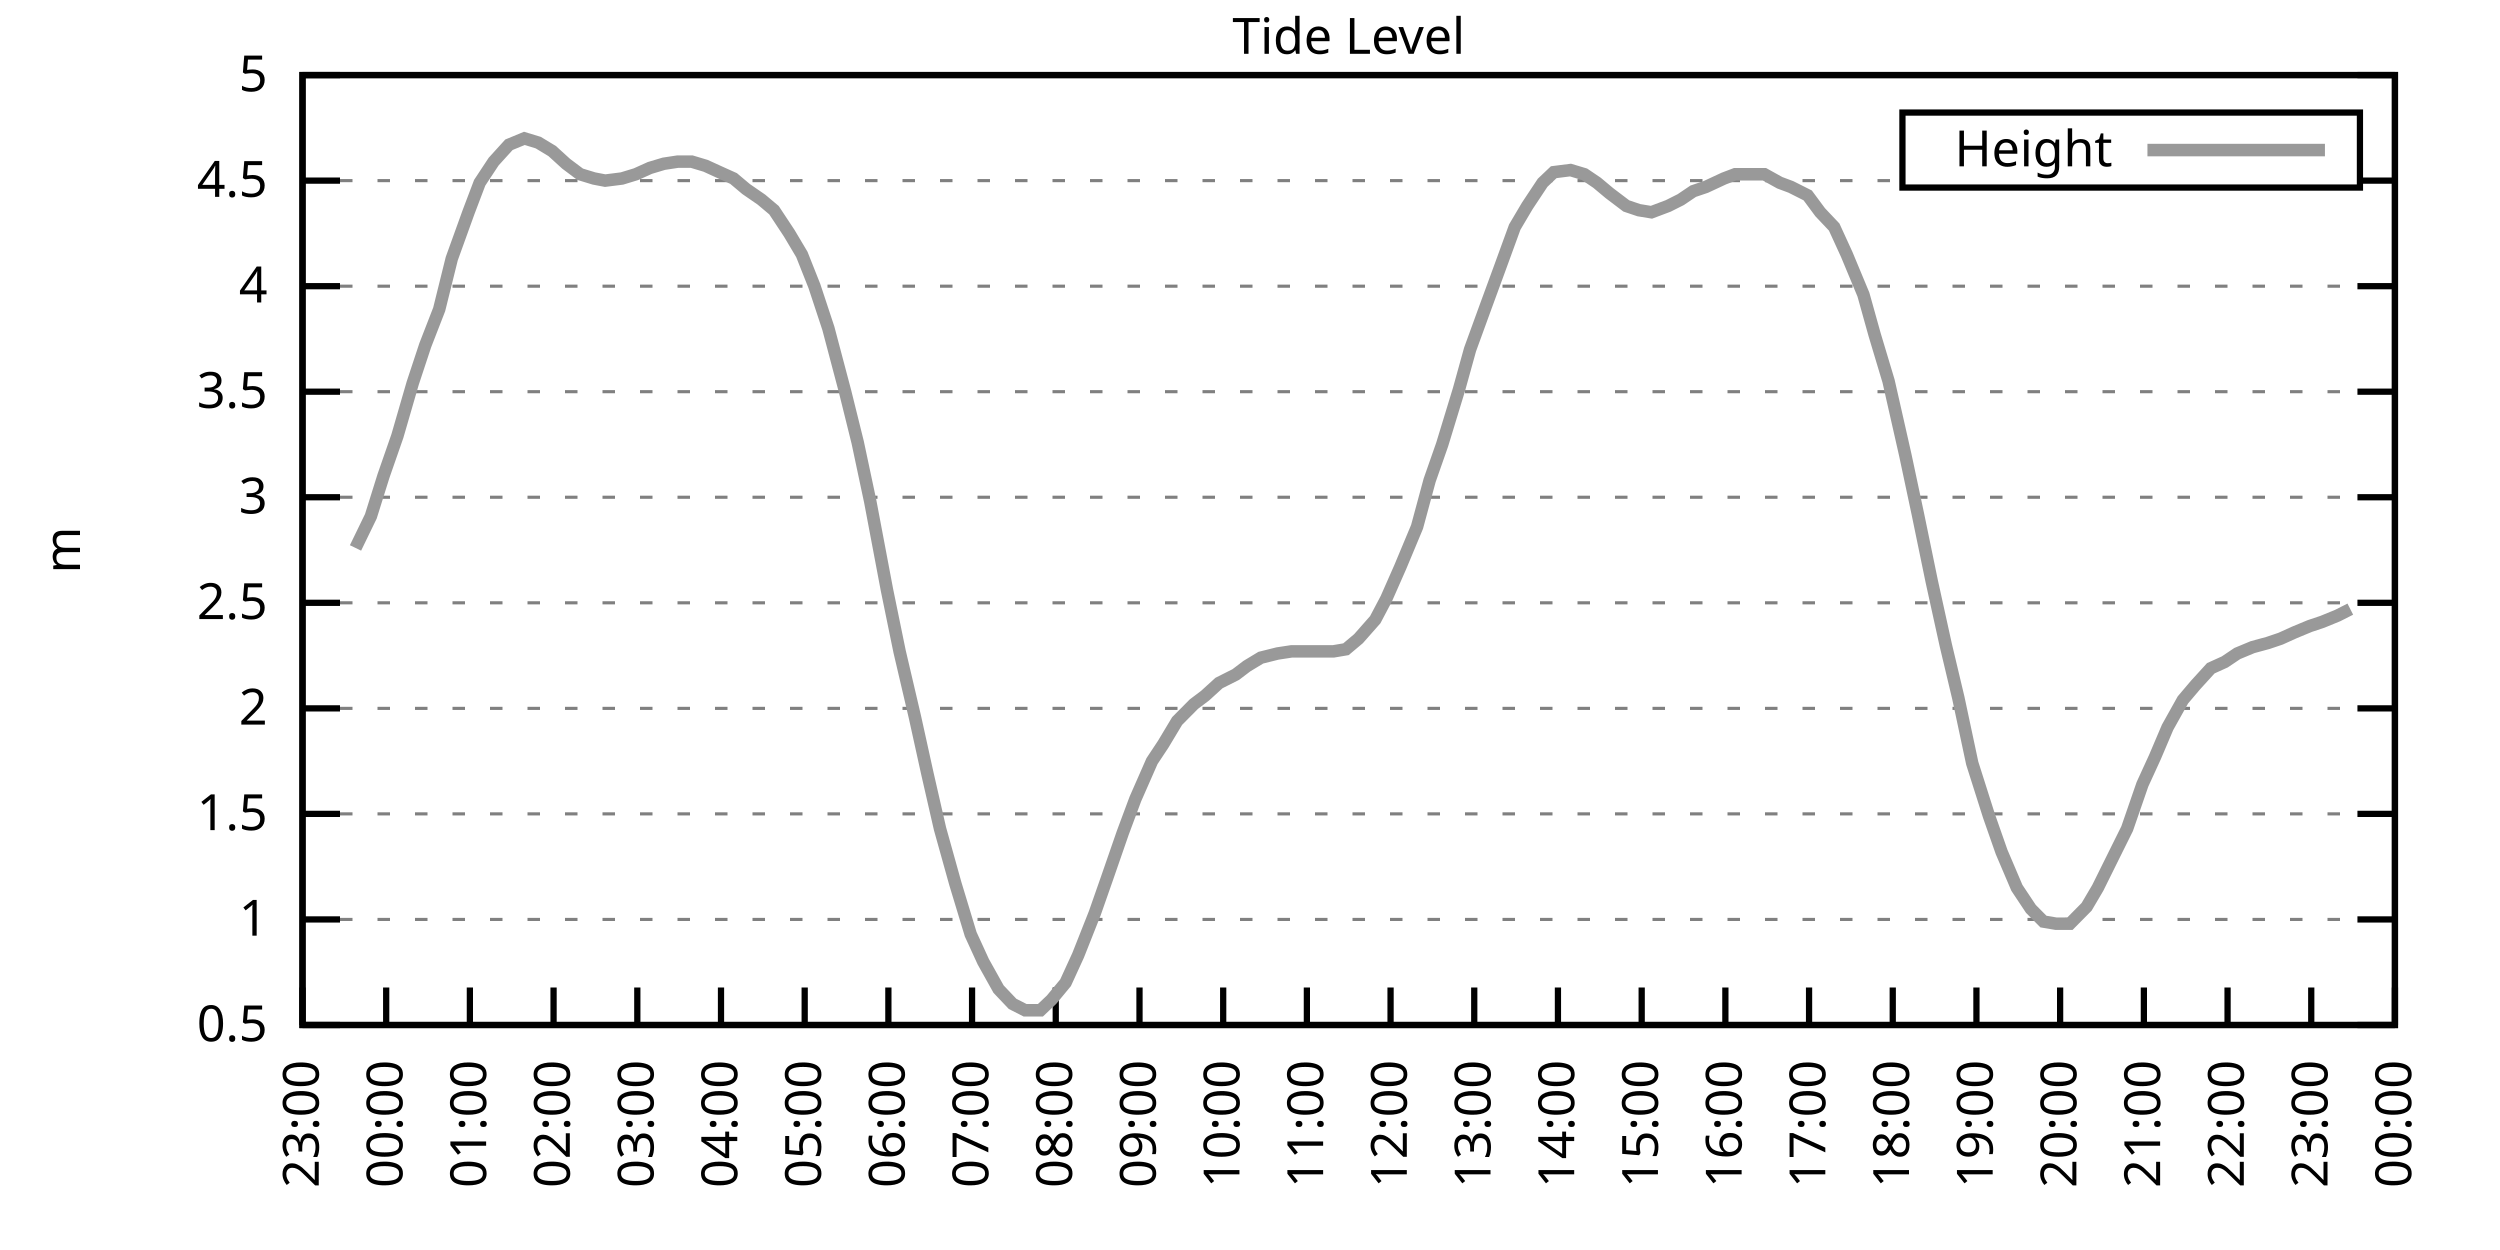
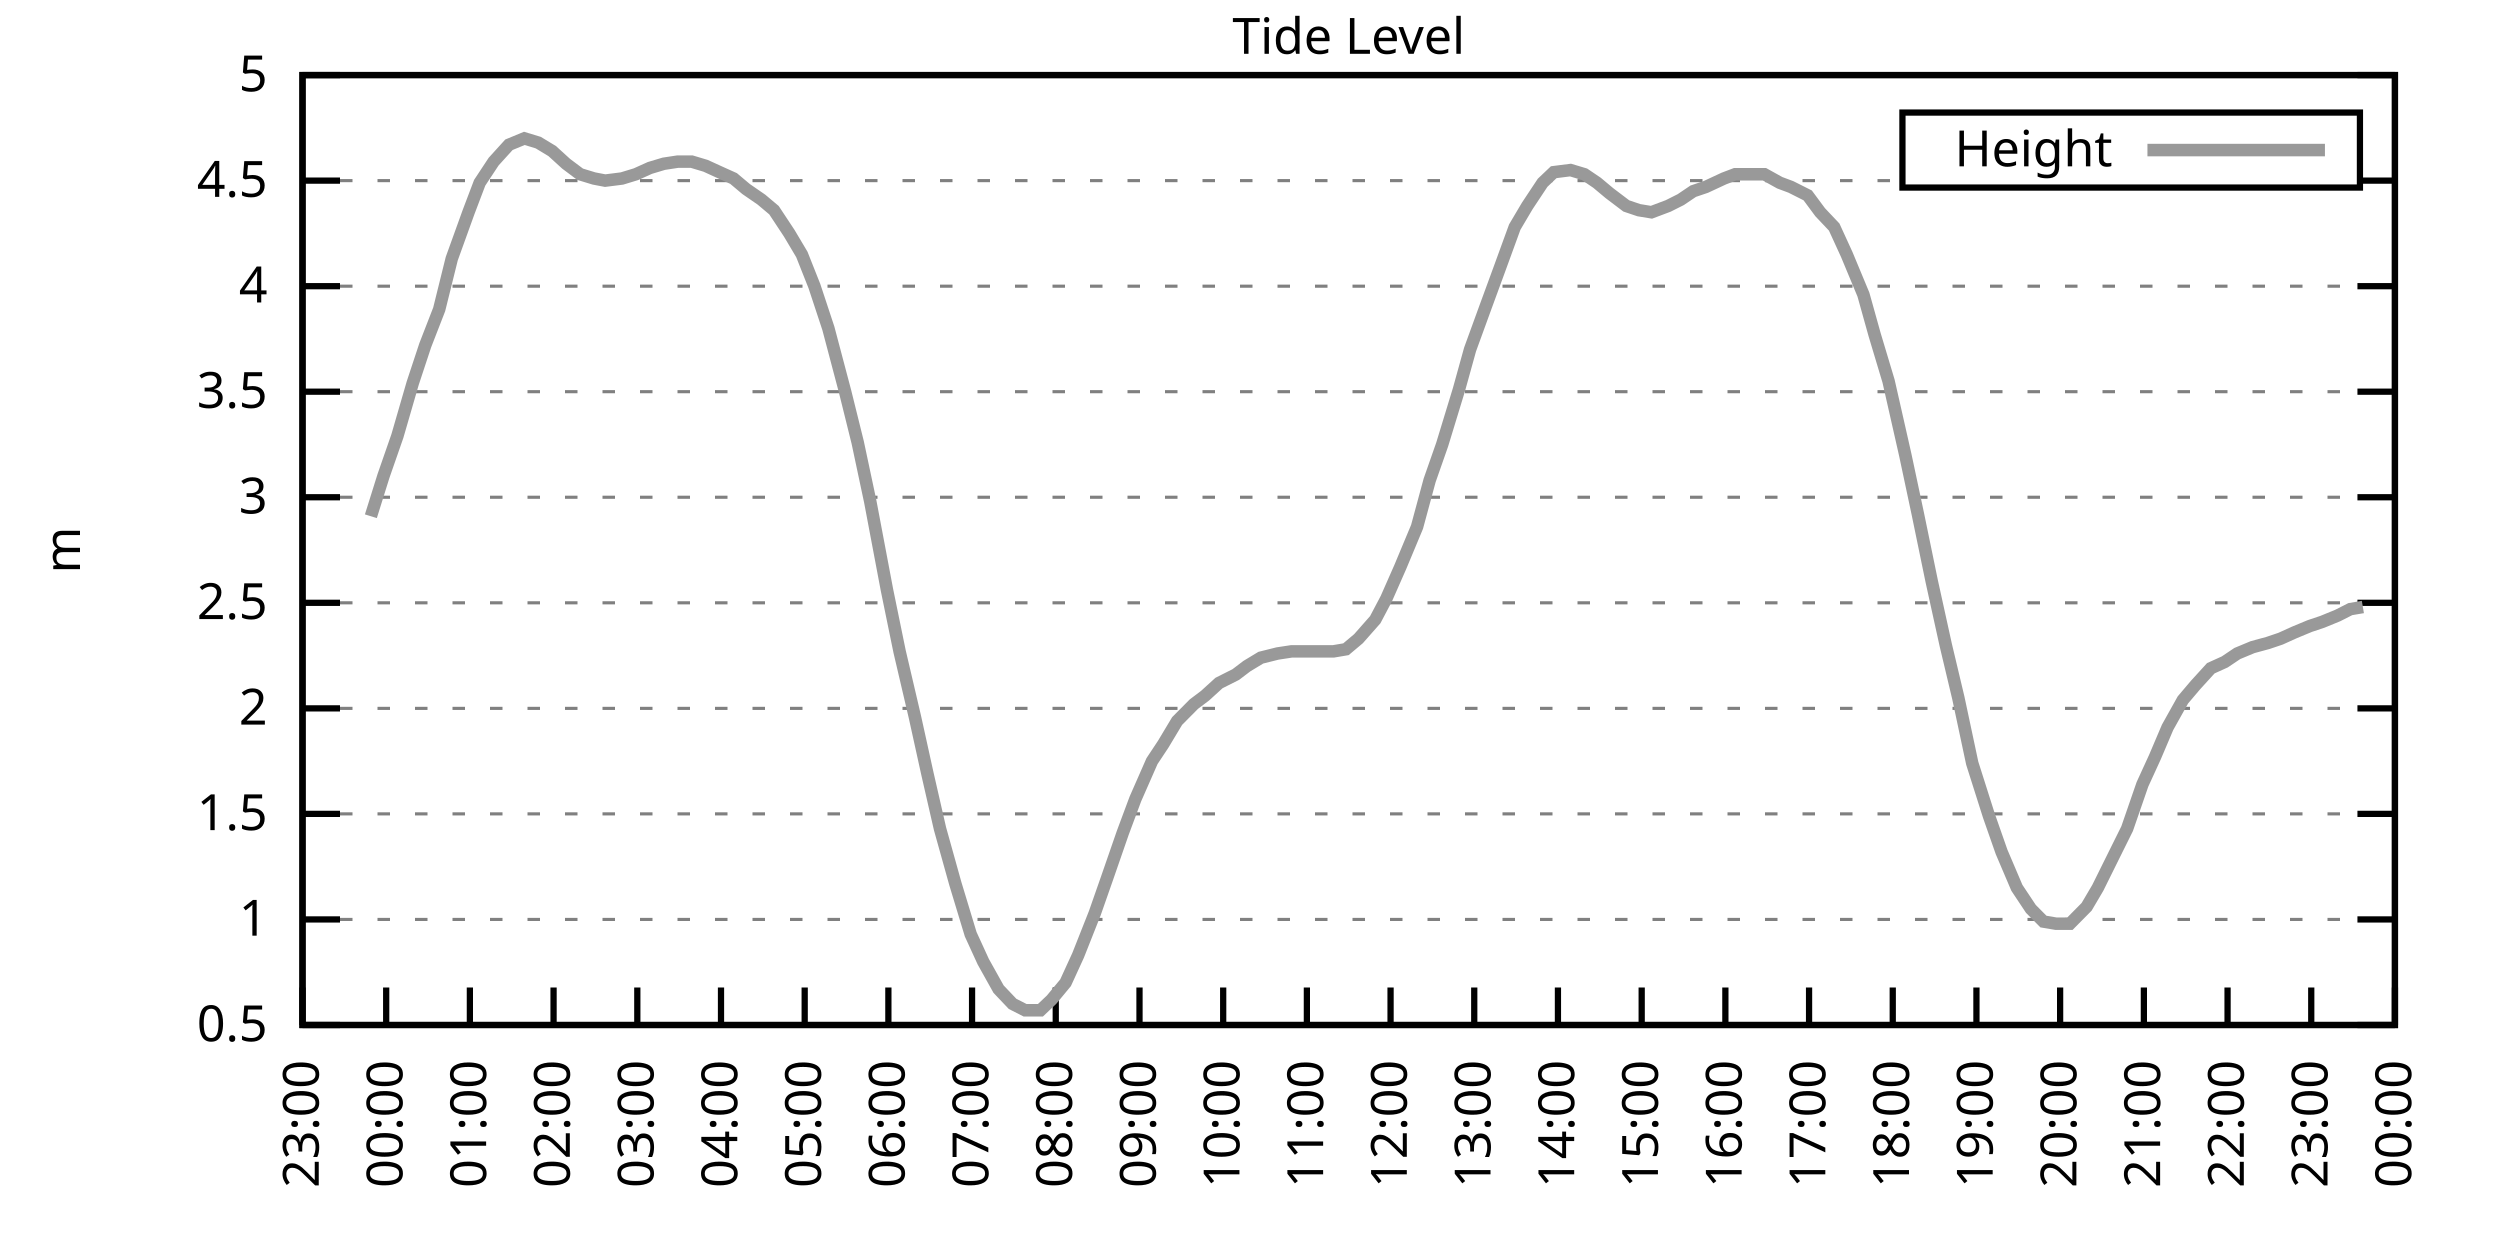
<svg xmlns="http://www.w3.org/2000/svg" xmlns:xlink="http://www.w3.org/1999/xlink" width="400" height="200" viewBox="0 0 400 200">
  <g id="gnuplot_canvas">
    <rect x="0" y="0" width="400" height="200" fill="none" />
    <defs>
      <circle id="gpDot" r="0.5" stroke-width="0.5" stroke="currentColor" />
      <path id="gpPt0" stroke-width="0.333" stroke="currentColor" d="M-1,0 h2 M0,-1 v2" />
      <path id="gpPt1" stroke-width="0.333" stroke="currentColor" d="M-1,-1 L1,1 M1,-1 L-1,1" />
      <path id="gpPt2" stroke-width="0.333" stroke="currentColor" d="M-1,0 L1,0 M0,-1 L0,1 M-1,-1 L1,1 M-1,1 L1,-1" />
      <rect id="gpPt3" stroke-width="0.333" stroke="currentColor" x="-1" y="-1" width="2" height="2" />
      <rect id="gpPt4" stroke-width="0.333" stroke="currentColor" fill="currentColor" x="-1" y="-1" width="2" height="2" />
      <circle id="gpPt5" stroke-width="0.333" stroke="currentColor" cx="0" cy="0" r="1" />
      <use xlink:href="#gpPt5" id="gpPt6" fill="currentColor" stroke="none" />
      <path id="gpPt7" stroke-width="0.333" stroke="currentColor" d="M0,-1.33 L-1.33,0.67 L1.33,0.67 z" />
      <use xlink:href="#gpPt7" id="gpPt8" fill="currentColor" stroke="none" />
      <use xlink:href="#gpPt7" id="gpPt9" stroke="currentColor" transform="rotate(180)" />
      <use xlink:href="#gpPt9" id="gpPt10" fill="currentColor" stroke="none" />
      <use xlink:href="#gpPt3" id="gpPt11" stroke="currentColor" transform="rotate(45)" />
      <use xlink:href="#gpPt11" id="gpPt12" fill="currentColor" stroke="none" />
      <path id="gpPt13" stroke-width="0.333" stroke="currentColor" d="M0,1.330 L1.265,0.411 L0.782,-1.067 L-0.782,-1.076 L-1.265,0.411 z" />
      <use xlink:href="#gpPt13" id="gpPt14" fill="currentColor" stroke="none" />
      <filter id="textbox" filterUnits="objectBoundingBox" x="0" y="0" height="1" width="1">
        <feFlood flood-color="white" flood-opacity="1" result="bgnd" />
        <feComposite in="SourceGraphic" in2="bgnd" operator="atop" />
      </filter>
      <filter id="greybox" filterUnits="objectBoundingBox" x="0" y="0" height="1" width="1">
        <feFlood flood-color="lightgrey" flood-opacity="1" result="grey" />
        <feComposite in="SourceGraphic" in2="grey" operator="atop" />
      </filter>
    </defs>
    <g fill="none" color="white" stroke="currentColor" stroke-width="1.00" stroke-linecap="butt" stroke-linejoin="miter">
</g>
    <g fill="none" color="black" stroke="currentColor" stroke-width="1.00" stroke-linecap="butt" stroke-linejoin="miter">
      <g stroke="none" shape-rendering="crispEdges">
        <polygon fill="rgb(255, 255, 255)" points="48.40,164.00 383.18,164.00 383.18,12.02 48.40,12.02 " />
      </g>
    </g>
    <g fill="none" color="black" stroke="currentColor" stroke-width="1.00" stroke-linecap="butt" stroke-linejoin="miter">
</g>
    <g fill="none" color="black" stroke="black" stroke-width="0.50" stroke-linecap="butt" stroke-linejoin="miter">
</g>
    <g fill="none" color="gray" stroke="currentColor" stroke-width="0.50" stroke-linecap="butt" stroke-linejoin="miter">
      <path stroke="gray" stroke-dasharray="2,4" class="gridline" d="M48.40,164.00 L383.19,164.00  " />
    </g>
    <g fill="none" color="gray" stroke="gray" stroke-width="1.00" stroke-linecap="butt" stroke-linejoin="miter">
</g>
    <g fill="none" color="black" stroke="currentColor" stroke-width="1.00" stroke-linecap="butt" stroke-linejoin="miter">
      <path stroke="black" d="M48.40,164.00 L54.40,164.00 M383.19,164.00 L377.19,164.00  " />
      <g transform="translate(42.80,166.60)" stroke="none" fill="black" font-family="Sans" font-size="8.00" text-anchor="end">
        <text>
          <tspan font-family="Sans"> 0.5</tspan>
        </text>
      </g>
    </g>
    <g fill="none" color="black" stroke="currentColor" stroke-width="1.00" stroke-linecap="butt" stroke-linejoin="miter">
</g>
    <g fill="none" color="black" stroke="black" stroke-width="0.50" stroke-linecap="butt" stroke-linejoin="miter">
</g>
    <g fill="none" color="gray" stroke="currentColor" stroke-width="0.50" stroke-linecap="butt" stroke-linejoin="miter">
      <path stroke="gray" stroke-dasharray="2,4" class="gridline" d="M48.40,147.11 L383.19,147.11  " />
    </g>
    <g fill="none" color="gray" stroke="gray" stroke-width="1.00" stroke-linecap="butt" stroke-linejoin="miter">
</g>
    <g fill="none" color="black" stroke="currentColor" stroke-width="1.00" stroke-linecap="butt" stroke-linejoin="miter">
      <path stroke="black" d="M48.40,147.11 L54.40,147.11 M383.19,147.11 L377.19,147.11  " />
      <g transform="translate(42.80,149.71)" stroke="none" fill="black" font-family="Sans" font-size="8.00" text-anchor="end">
        <text>
          <tspan font-family="Sans"> 1</tspan>
        </text>
      </g>
    </g>
    <g fill="none" color="black" stroke="currentColor" stroke-width="1.00" stroke-linecap="butt" stroke-linejoin="miter">
</g>
    <g fill="none" color="black" stroke="black" stroke-width="0.50" stroke-linecap="butt" stroke-linejoin="miter">
</g>
    <g fill="none" color="gray" stroke="currentColor" stroke-width="0.50" stroke-linecap="butt" stroke-linejoin="miter">
      <path stroke="gray" stroke-dasharray="2,4" class="gridline" d="M48.40,130.22 L383.19,130.22  " />
    </g>
    <g fill="none" color="gray" stroke="gray" stroke-width="1.00" stroke-linecap="butt" stroke-linejoin="miter">
</g>
    <g fill="none" color="black" stroke="currentColor" stroke-width="1.00" stroke-linecap="butt" stroke-linejoin="miter">
      <path stroke="black" d="M48.40,130.22 L54.40,130.22 M383.19,130.22 L377.19,130.22  " />
      <g transform="translate(42.80,132.82)" stroke="none" fill="black" font-family="Sans" font-size="8.00" text-anchor="end">
        <text>
          <tspan font-family="Sans"> 1.5</tspan>
        </text>
      </g>
    </g>
    <g fill="none" color="black" stroke="currentColor" stroke-width="1.00" stroke-linecap="butt" stroke-linejoin="miter">
</g>
    <g fill="none" color="black" stroke="black" stroke-width="0.50" stroke-linecap="butt" stroke-linejoin="miter">
</g>
    <g fill="none" color="gray" stroke="currentColor" stroke-width="0.50" stroke-linecap="butt" stroke-linejoin="miter">
      <path stroke="gray" stroke-dasharray="2,4" class="gridline" d="M48.40,113.34 L383.19,113.34  " />
    </g>
    <g fill="none" color="gray" stroke="gray" stroke-width="1.00" stroke-linecap="butt" stroke-linejoin="miter">
</g>
    <g fill="none" color="black" stroke="currentColor" stroke-width="1.00" stroke-linecap="butt" stroke-linejoin="miter">
      <path stroke="black" d="M48.40,113.34 L54.40,113.34 M383.19,113.34 L377.19,113.34  " />
      <g transform="translate(42.80,115.94)" stroke="none" fill="black" font-family="Sans" font-size="8.00" text-anchor="end">
        <text>
          <tspan font-family="Sans"> 2</tspan>
        </text>
      </g>
    </g>
    <g fill="none" color="black" stroke="currentColor" stroke-width="1.00" stroke-linecap="butt" stroke-linejoin="miter">
</g>
    <g fill="none" color="black" stroke="black" stroke-width="0.50" stroke-linecap="butt" stroke-linejoin="miter">
</g>
    <g fill="none" color="gray" stroke="currentColor" stroke-width="0.50" stroke-linecap="butt" stroke-linejoin="miter">
      <path stroke="gray" stroke-dasharray="2,4" class="gridline" d="M48.40,96.45 L383.19,96.45  " />
    </g>
    <g fill="none" color="gray" stroke="gray" stroke-width="1.00" stroke-linecap="butt" stroke-linejoin="miter">
</g>
    <g fill="none" color="black" stroke="currentColor" stroke-width="1.00" stroke-linecap="butt" stroke-linejoin="miter">
      <path stroke="black" d="M48.40,96.45 L54.40,96.45 M383.19,96.45 L377.19,96.45  " />
      <g transform="translate(42.80,99.05)" stroke="none" fill="black" font-family="Sans" font-size="8.00" text-anchor="end">
        <text>
          <tspan font-family="Sans"> 2.5</tspan>
        </text>
      </g>
    </g>
    <g fill="none" color="black" stroke="currentColor" stroke-width="1.00" stroke-linecap="butt" stroke-linejoin="miter">
</g>
    <g fill="none" color="black" stroke="black" stroke-width="0.50" stroke-linecap="butt" stroke-linejoin="miter">
</g>
    <g fill="none" color="gray" stroke="currentColor" stroke-width="0.50" stroke-linecap="butt" stroke-linejoin="miter">
      <path stroke="gray" stroke-dasharray="2,4" class="gridline" d="M48.40,79.56 L383.19,79.56  " />
    </g>
    <g fill="none" color="gray" stroke="gray" stroke-width="1.00" stroke-linecap="butt" stroke-linejoin="miter">
</g>
    <g fill="none" color="black" stroke="currentColor" stroke-width="1.00" stroke-linecap="butt" stroke-linejoin="miter">
      <path stroke="black" d="M48.40,79.56 L54.40,79.56 M383.19,79.56 L377.19,79.56  " />
      <g transform="translate(42.80,82.16)" stroke="none" fill="black" font-family="Sans" font-size="8.00" text-anchor="end">
        <text>
          <tspan font-family="Sans"> 3</tspan>
        </text>
      </g>
    </g>
    <g fill="none" color="black" stroke="currentColor" stroke-width="1.00" stroke-linecap="butt" stroke-linejoin="miter">
</g>
    <g fill="none" color="black" stroke="black" stroke-width="0.50" stroke-linecap="butt" stroke-linejoin="miter">
</g>
    <g fill="none" color="gray" stroke="currentColor" stroke-width="0.50" stroke-linecap="butt" stroke-linejoin="miter">
      <path stroke="gray" stroke-dasharray="2,4" class="gridline" d="M48.40,62.67 L383.19,62.67  " />
    </g>
    <g fill="none" color="gray" stroke="gray" stroke-width="1.00" stroke-linecap="butt" stroke-linejoin="miter">
</g>
    <g fill="none" color="black" stroke="currentColor" stroke-width="1.00" stroke-linecap="butt" stroke-linejoin="miter">
      <path stroke="black" d="M48.40,62.67 L54.40,62.67 M383.19,62.67 L377.19,62.67  " />
      <g transform="translate(42.80,65.27)" stroke="none" fill="black" font-family="Sans" font-size="8.00" text-anchor="end">
        <text>
          <tspan font-family="Sans"> 3.5</tspan>
        </text>
      </g>
    </g>
    <g fill="none" color="black" stroke="currentColor" stroke-width="1.00" stroke-linecap="butt" stroke-linejoin="miter">
</g>
    <g fill="none" color="black" stroke="black" stroke-width="0.50" stroke-linecap="butt" stroke-linejoin="miter">
</g>
    <g fill="none" color="gray" stroke="currentColor" stroke-width="0.50" stroke-linecap="butt" stroke-linejoin="miter">
      <path stroke="gray" stroke-dasharray="2,4" class="gridline" d="M48.40,45.79 L383.19,45.79  " />
    </g>
    <g fill="none" color="gray" stroke="gray" stroke-width="1.00" stroke-linecap="butt" stroke-linejoin="miter">
</g>
    <g fill="none" color="black" stroke="currentColor" stroke-width="1.00" stroke-linecap="butt" stroke-linejoin="miter">
      <path stroke="black" d="M48.40,45.79 L54.40,45.79 M383.19,45.79 L377.19,45.79  " />
      <g transform="translate(42.80,48.39)" stroke="none" fill="black" font-family="Sans" font-size="8.00" text-anchor="end">
        <text>
          <tspan font-family="Sans"> 4</tspan>
        </text>
      </g>
    </g>
    <g fill="none" color="black" stroke="currentColor" stroke-width="1.00" stroke-linecap="butt" stroke-linejoin="miter">
</g>
    <g fill="none" color="black" stroke="black" stroke-width="0.50" stroke-linecap="butt" stroke-linejoin="miter">
</g>
    <g fill="none" color="gray" stroke="currentColor" stroke-width="0.50" stroke-linecap="butt" stroke-linejoin="miter">
      <path stroke="gray" stroke-dasharray="2,4" class="gridline" d="M48.40,28.90 L304.39,28.90 M377.59,28.90 L383.19,28.90  " />
    </g>
    <g fill="none" color="gray" stroke="gray" stroke-width="1.00" stroke-linecap="butt" stroke-linejoin="miter">
</g>
    <g fill="none" color="black" stroke="currentColor" stroke-width="1.00" stroke-linecap="butt" stroke-linejoin="miter">
      <path stroke="black" d="M48.40,28.90 L54.40,28.90 M383.19,28.90 L377.19,28.90  " />
      <g transform="translate(42.80,31.50)" stroke="none" fill="black" font-family="Sans" font-size="8.00" text-anchor="end">
        <text>
          <tspan font-family="Sans"> 4.5</tspan>
        </text>
      </g>
    </g>
    <g fill="none" color="black" stroke="currentColor" stroke-width="1.00" stroke-linecap="butt" stroke-linejoin="miter">
</g>
    <g fill="none" color="black" stroke="black" stroke-width="0.50" stroke-linecap="butt" stroke-linejoin="miter">
</g>
    <g fill="none" color="gray" stroke="currentColor" stroke-width="0.50" stroke-linecap="butt" stroke-linejoin="miter">
      <path stroke="gray" stroke-dasharray="2,4" class="gridline" d="M48.40,12.01 L383.19,12.01  " />
    </g>
    <g fill="none" color="gray" stroke="gray" stroke-width="1.00" stroke-linecap="butt" stroke-linejoin="miter">
</g>
    <g fill="none" color="black" stroke="currentColor" stroke-width="1.00" stroke-linecap="butt" stroke-linejoin="miter">
      <path stroke="black" d="M48.40,12.01 L54.40,12.01 M383.19,12.01 L377.19,12.01  " />
      <g transform="translate(42.80,14.61)" stroke="none" fill="black" font-family="Sans" font-size="8.00" text-anchor="end">
        <text>
          <tspan font-family="Sans"> 5</tspan>
        </text>
      </g>
    </g>
    <g fill="none" color="black" stroke="currentColor" stroke-width="1.00" stroke-linecap="butt" stroke-linejoin="miter">
      <path stroke="black" d="M48.40,164.00 L48.40,158.00  " />
      <g transform="translate(51.00,169.60) rotate(270.00)" stroke="none" fill="black" font-family="Sans" font-size="8.00" text-anchor="end">
        <text>
          <tspan font-family="Sans">23:00</tspan>
        </text>
      </g>
    </g>
    <g fill="none" color="black" stroke="currentColor" stroke-width="1.00" stroke-linecap="butt" stroke-linejoin="miter">
      <path stroke="black" d="M61.79,164.00 L61.79,158.00  " />
      <g transform="translate(64.39,169.60) rotate(270.00)" stroke="none" fill="black" font-family="Sans" font-size="8.00" text-anchor="end">
        <text>
          <tspan font-family="Sans">00:00</tspan>
        </text>
      </g>
    </g>
    <g fill="none" color="black" stroke="currentColor" stroke-width="1.00" stroke-linecap="butt" stroke-linejoin="miter">
      <path stroke="black" d="M75.18,164.00 L75.18,158.00  " />
      <g transform="translate(77.78,169.60) rotate(270.00)" stroke="none" fill="black" font-family="Sans" font-size="8.00" text-anchor="end">
        <text>
          <tspan font-family="Sans">01:00</tspan>
        </text>
      </g>
    </g>
    <g fill="none" color="black" stroke="currentColor" stroke-width="1.00" stroke-linecap="butt" stroke-linejoin="miter">
      <path stroke="black" d="M88.57,164.00 L88.57,158.00  " />
      <g transform="translate(91.17,169.60) rotate(270.00)" stroke="none" fill="black" font-family="Sans" font-size="8.00" text-anchor="end">
        <text>
          <tspan font-family="Sans">02:00</tspan>
        </text>
      </g>
    </g>
    <g fill="none" color="black" stroke="currentColor" stroke-width="1.00" stroke-linecap="butt" stroke-linejoin="miter">
      <path stroke="black" d="M101.97,164.00 L101.97,158.00  " />
      <g transform="translate(104.57,169.60) rotate(270.00)" stroke="none" fill="black" font-family="Sans" font-size="8.00" text-anchor="end">
        <text>
          <tspan font-family="Sans">03:00</tspan>
        </text>
      </g>
    </g>
    <g fill="none" color="black" stroke="currentColor" stroke-width="1.00" stroke-linecap="butt" stroke-linejoin="miter">
      <path stroke="black" d="M115.36,164.00 L115.36,158.00  " />
      <g transform="translate(117.96,169.60) rotate(270.00)" stroke="none" fill="black" font-family="Sans" font-size="8.00" text-anchor="end">
        <text>
          <tspan font-family="Sans">04:00</tspan>
        </text>
      </g>
    </g>
    <g fill="none" color="black" stroke="currentColor" stroke-width="1.00" stroke-linecap="butt" stroke-linejoin="miter">
      <path stroke="black" d="M128.75,164.00 L128.75,158.00  " />
      <g transform="translate(131.35,169.60) rotate(270.00)" stroke="none" fill="black" font-family="Sans" font-size="8.00" text-anchor="end">
        <text>
          <tspan font-family="Sans">05:00</tspan>
        </text>
      </g>
    </g>
    <g fill="none" color="black" stroke="currentColor" stroke-width="1.00" stroke-linecap="butt" stroke-linejoin="miter">
      <path stroke="black" d="M142.14,164.00 L142.14,158.00  " />
      <g transform="translate(144.74,169.60) rotate(270.00)" stroke="none" fill="black" font-family="Sans" font-size="8.00" text-anchor="end">
        <text>
          <tspan font-family="Sans">06:00</tspan>
        </text>
      </g>
    </g>
    <g fill="none" color="black" stroke="currentColor" stroke-width="1.00" stroke-linecap="butt" stroke-linejoin="miter">
      <path stroke="black" d="M155.53,164.00 L155.53,158.00  " />
      <g transform="translate(158.13,169.60) rotate(270.00)" stroke="none" fill="black" font-family="Sans" font-size="8.00" text-anchor="end">
        <text>
          <tspan font-family="Sans">07:00</tspan>
        </text>
      </g>
    </g>
    <g fill="none" color="black" stroke="currentColor" stroke-width="1.00" stroke-linecap="butt" stroke-linejoin="miter">
      <path stroke="black" d="M168.92,164.00 L168.92,158.00  " />
      <g transform="translate(171.52,169.60) rotate(270.00)" stroke="none" fill="black" font-family="Sans" font-size="8.00" text-anchor="end">
        <text>
          <tspan font-family="Sans">08:00</tspan>
        </text>
      </g>
    </g>
    <g fill="none" color="black" stroke="currentColor" stroke-width="1.00" stroke-linecap="butt" stroke-linejoin="miter">
      <path stroke="black" d="M182.32,164.00 L182.32,158.00  " />
      <g transform="translate(184.92,169.60) rotate(270.00)" stroke="none" fill="black" font-family="Sans" font-size="8.00" text-anchor="end">
        <text>
          <tspan font-family="Sans">09:00</tspan>
        </text>
      </g>
    </g>
    <g fill="none" color="black" stroke="currentColor" stroke-width="1.00" stroke-linecap="butt" stroke-linejoin="miter">
      <path stroke="black" d="M195.71,164.00 L195.71,158.00  " />
      <g transform="translate(198.31,169.60) rotate(270.00)" stroke="none" fill="black" font-family="Sans" font-size="8.00" text-anchor="end">
        <text>
          <tspan font-family="Sans">10:00</tspan>
        </text>
      </g>
    </g>
    <g fill="none" color="black" stroke="currentColor" stroke-width="1.00" stroke-linecap="butt" stroke-linejoin="miter">
      <path stroke="black" d="M209.10,164.00 L209.10,158.00  " />
      <g transform="translate(211.70,169.60) rotate(270.00)" stroke="none" fill="black" font-family="Sans" font-size="8.00" text-anchor="end">
        <text>
          <tspan font-family="Sans">11:00</tspan>
        </text>
      </g>
    </g>
    <g fill="none" color="black" stroke="currentColor" stroke-width="1.00" stroke-linecap="butt" stroke-linejoin="miter">
      <path stroke="black" d="M222.49,164.00 L222.49,158.00  " />
      <g transform="translate(225.09,169.60) rotate(270.00)" stroke="none" fill="black" font-family="Sans" font-size="8.00" text-anchor="end">
        <text>
          <tspan font-family="Sans">12:00</tspan>
        </text>
      </g>
    </g>
    <g fill="none" color="black" stroke="currentColor" stroke-width="1.00" stroke-linecap="butt" stroke-linejoin="miter">
      <path stroke="black" d="M235.88,164.00 L235.88,158.00  " />
      <g transform="translate(238.48,169.60) rotate(270.00)" stroke="none" fill="black" font-family="Sans" font-size="8.00" text-anchor="end">
        <text>
          <tspan font-family="Sans">13:00</tspan>
        </text>
      </g>
    </g>
    <g fill="none" color="black" stroke="currentColor" stroke-width="1.00" stroke-linecap="butt" stroke-linejoin="miter">
      <path stroke="black" d="M249.27,164.00 L249.27,158.00  " />
      <g transform="translate(251.87,169.60) rotate(270.00)" stroke="none" fill="black" font-family="Sans" font-size="8.00" text-anchor="end">
        <text>
          <tspan font-family="Sans">14:00</tspan>
        </text>
      </g>
    </g>
    <g fill="none" color="black" stroke="currentColor" stroke-width="1.00" stroke-linecap="butt" stroke-linejoin="miter">
      <path stroke="black" d="M262.67,164.00 L262.67,158.00  " />
      <g transform="translate(265.27,169.60) rotate(270.00)" stroke="none" fill="black" font-family="Sans" font-size="8.00" text-anchor="end">
        <text>
          <tspan font-family="Sans">15:00</tspan>
        </text>
      </g>
    </g>
    <g fill="none" color="black" stroke="currentColor" stroke-width="1.00" stroke-linecap="butt" stroke-linejoin="miter">
      <path stroke="black" d="M276.06,164.00 L276.06,158.00  " />
      <g transform="translate(278.66,169.60) rotate(270.00)" stroke="none" fill="black" font-family="Sans" font-size="8.00" text-anchor="end">
        <text>
          <tspan font-family="Sans">16:00</tspan>
        </text>
      </g>
    </g>
    <g fill="none" color="black" stroke="currentColor" stroke-width="1.00" stroke-linecap="butt" stroke-linejoin="miter">
      <path stroke="black" d="M289.45,164.00 L289.45,158.00  " />
      <g transform="translate(292.05,169.60) rotate(270.00)" stroke="none" fill="black" font-family="Sans" font-size="8.00" text-anchor="end">
        <text>
          <tspan font-family="Sans">17:00</tspan>
        </text>
      </g>
    </g>
    <g fill="none" color="black" stroke="currentColor" stroke-width="1.00" stroke-linecap="butt" stroke-linejoin="miter">
      <path stroke="black" d="M302.84,164.00 L302.84,158.00  " />
      <g transform="translate(305.44,169.60) rotate(270.00)" stroke="none" fill="black" font-family="Sans" font-size="8.00" text-anchor="end">
        <text>
          <tspan font-family="Sans">18:00</tspan>
        </text>
      </g>
    </g>
    <g fill="none" color="black" stroke="currentColor" stroke-width="1.00" stroke-linecap="butt" stroke-linejoin="miter">
      <path stroke="black" d="M316.23,164.00 L316.23,158.00  " />
      <g transform="translate(318.83,169.60) rotate(270.00)" stroke="none" fill="black" font-family="Sans" font-size="8.00" text-anchor="end">
        <text>
          <tspan font-family="Sans">19:00</tspan>
        </text>
      </g>
    </g>
    <g fill="none" color="black" stroke="currentColor" stroke-width="1.00" stroke-linecap="butt" stroke-linejoin="miter">
      <path stroke="black" d="M329.62,164.00 L329.62,158.00  " />
      <g transform="translate(332.22,169.60) rotate(270.00)" stroke="none" fill="black" font-family="Sans" font-size="8.00" text-anchor="end">
        <text>
          <tspan font-family="Sans">20:00</tspan>
        </text>
      </g>
    </g>
    <g fill="none" color="black" stroke="currentColor" stroke-width="1.00" stroke-linecap="butt" stroke-linejoin="miter">
      <path stroke="black" d="M343.02,164.00 L343.02,158.00  " />
      <g transform="translate(345.62,169.60) rotate(270.00)" stroke="none" fill="black" font-family="Sans" font-size="8.00" text-anchor="end">
        <text>
          <tspan font-family="Sans">21:00</tspan>
        </text>
      </g>
    </g>
    <g fill="none" color="black" stroke="currentColor" stroke-width="1.00" stroke-linecap="butt" stroke-linejoin="miter">
      <path stroke="black" d="M356.41,164.00 L356.41,158.00  " />
      <g transform="translate(359.01,169.60) rotate(270.00)" stroke="none" fill="black" font-family="Sans" font-size="8.00" text-anchor="end">
        <text>
          <tspan font-family="Sans">22:00</tspan>
        </text>
      </g>
    </g>
    <g fill="none" color="black" stroke="currentColor" stroke-width="1.00" stroke-linecap="butt" stroke-linejoin="miter">
      <path stroke="black" d="M369.80,164.00 L369.80,158.00  " />
      <g transform="translate(372.40,169.60) rotate(270.00)" stroke="none" fill="black" font-family="Sans" font-size="8.00" text-anchor="end">
        <text>
          <tspan font-family="Sans">23:00</tspan>
        </text>
      </g>
    </g>
    <g fill="none" color="black" stroke="currentColor" stroke-width="1.00" stroke-linecap="butt" stroke-linejoin="miter">
      <path stroke="black" d="M383.19,164.00 L383.19,158.00  " />
      <g transform="translate(385.79,169.60) rotate(270.00)" stroke="none" fill="black" font-family="Sans" font-size="8.00" text-anchor="end">
        <text>
          <tspan font-family="Sans">00:00</tspan>
        </text>
      </g>
    </g>
    <g fill="none" color="black" stroke="currentColor" stroke-width="1.00" stroke-linecap="butt" stroke-linejoin="miter">
</g>
    <g fill="none" color="black" stroke="currentColor" stroke-width="1.00" stroke-linecap="butt" stroke-linejoin="miter">
      <path stroke="black" d="M48.40,12.01 L48.40,164.00 L383.19,164.00 L383.19,12.01 L48.40,12.01 Z  " />
    </g>
    <g fill="none" color="black" stroke="currentColor" stroke-width="1.00" stroke-linecap="butt" stroke-linejoin="miter">
</g>
    <g fill="none" color="black" stroke="currentColor" stroke-width="1.00" stroke-linecap="butt" stroke-linejoin="miter">
      <path stroke="black" d="M304.39,30.01 L304.39,18.01 L377.59,18.01 L377.59,30.01 L304.39,30.01 Z  " />
    </g>
    <g id="Tide_level_plot_1">
      <g fill="none" color="white" stroke="black" stroke-width="2.00" stroke-linecap="butt" stroke-linejoin="miter">
</g>
      <g fill="none" color="black" stroke="currentColor" stroke-width="2.00" stroke-linecap="butt" stroke-linejoin="miter">
        <g transform="translate(337.99,26.61)" stroke="none" fill="black" font-family="Sans" font-size="8.00" text-anchor="end">
          <text>
            <tspan font-family="Sans">Height</tspan>
          </text>
        </g>
      </g>
      <g fill="none" color="black" stroke="currentColor" stroke-width="2.00" stroke-linecap="butt" stroke-linejoin="miter">
-         <path stroke="rgb(153, 153, 153)" d="M343.59,24.01 L371.99,24.01 M56.88,87.67 L59.34,82.60 L61.35,76.18 L63.58,69.77 L66.03,61.32 L68.04,55.24   L70.27,49.50 L72.28,41.39 L74.96,33.96 L76.75,29.24 L78.98,25.86 L81.43,23.16 L83.89,22.14 L86.12,22.82   L88.35,24.17 L90.58,26.20 L92.82,27.88 L95.05,28.56 L96.83,28.90 L99.51,28.56 L101.74,27.88 L103.98,26.87   L106.21,26.20 L108.44,25.86 L110.67,25.86 L112.90,26.53 L115.13,27.55 L117.37,28.56 L119.38,30.25 L121.83,31.94   L123.84,33.63 L126.29,37.34 L128.30,40.72 L130.31,45.79 L132.54,52.54 L135.22,62.67 L137.23,70.78 L139.24,80.24   L141.92,94.42 L143.93,104.22 L146.38,114.69 L148.39,123.81 L150.40,132.59 L152.85,141.37 L155.31,149.48 L157.32,153.87   L159.77,158.26 L162.01,160.62 L164.01,161.64 L166.47,161.64 L168.25,159.95 L170.49,157.24 L172.50,152.85 L175.17,146.10   L177.18,140.36 L179.64,133.26 L181.65,127.86 L184.32,121.78 L186.11,119.08 L188.34,115.36 L191.02,112.66 L192.81,111.31   L195.04,109.28 L197.72,107.93 L199.50,106.58 L201.73,105.23 L204.41,104.56 L206.64,104.22 L208.65,104.22 L210.66,104.22   L213.34,104.22 L215.35,103.88 L217.36,102.19 L220.04,99.15 L221.82,95.77 L224.05,90.71 L226.73,84.29 L228.74,76.86   L230.75,71.12 L233.43,62.34 L235.21,55.92 L237.67,49.16 L239.90,43.08 L242.36,36.33 L244.36,32.95 L246.82,29.24   L248.60,27.55 L251.28,27.21 L253.51,27.88 L255.52,29.24 L257.53,30.92 L260.21,32.95 L262.22,33.63 L264.23,33.96   L266.91,32.95 L268.92,31.94 L270.92,30.59 L272.93,29.91 L275.83,28.56 L277.62,27.88 L279.85,27.88 L282.31,27.88   L284.76,29.24 L286.55,29.91 L289.23,31.26 L291.23,33.96 L293.47,36.33 L295.48,40.72 L298.15,47.14 L299.94,53.55   L302.17,60.98 L304.85,72.81 L306.86,82.26 L309.09,93.07 L311.32,103.20 L313.33,111.65 L315.56,122.12 L318.24,130.56   L320.25,136.30 L322.70,142.05 L324.94,145.42 L326.95,147.45 L328.95,147.79 L331.19,147.79 L333.86,145.09 L335.65,142.05   L338.33,136.64 L340.34,132.59 L342.79,125.50 L344.80,121.11 L346.81,116.38 L349.26,111.99 L351.27,109.62 L353.73,106.92   L355.96,105.91 L357.97,104.56 L360.42,103.54 L362.88,102.87 L364.89,102.19 L367.12,101.18 L369.58,100.16 L371.58,99.49   L374.04,98.48 L376.05,97.46  " />
+         <path stroke="rgb(153, 153, 153)" d="M343.59,24.01 L371.99,24.01 M59.34,82.60 L61.35,76.18 L63.58,69.77 L66.03,61.32 L68.04,55.24 L70.27,49.50   L72.28,41.39 L74.96,33.96 L76.75,29.24 L78.98,25.86 L81.43,23.16 L83.89,22.14 L86.12,22.82 L88.35,24.17   L90.58,26.20 L92.82,27.88 L95.05,28.56 L96.83,28.90 L99.51,28.56 L101.74,27.88 L103.98,26.87 L106.21,26.20   L108.44,25.86 L110.67,25.86 L112.90,26.53 L115.13,27.55 L117.37,28.56 L119.38,30.25 L121.83,31.94 L123.84,33.63   L126.29,37.34 L128.30,40.72 L130.31,45.79 L132.54,52.54 L135.22,62.67 L137.23,70.78 L139.24,80.24 L141.92,94.42   L143.93,104.22 L146.38,114.69 L148.39,123.81 L150.40,132.59 L152.85,141.37 L155.31,149.48 L157.32,153.87 L159.77,158.26   L162.01,160.62 L164.01,161.64 L166.47,161.64 L168.25,159.95 L170.49,157.24 L172.50,152.85 L175.17,146.10 L177.18,140.36   L179.64,133.26 L181.65,127.86 L184.32,121.78 L186.11,119.08 L188.34,115.36 L191.02,112.66 L192.81,111.31 L195.04,109.28   L197.72,107.93 L199.50,106.58 L201.73,105.23 L204.41,104.56 L206.64,104.22 L208.65,104.22 L210.66,104.22 L213.34,104.22   L215.35,103.88 L217.36,102.19 L220.04,99.15 L221.82,95.77 L224.05,90.71 L226.73,84.29 L228.74,76.86 L230.75,71.12   L233.43,62.34 L235.21,55.92 L237.67,49.16 L239.90,43.08 L242.36,36.33 L244.36,32.95 L246.82,29.24 L248.60,27.55   L251.28,27.21 L253.51,27.88 L255.52,29.24 L257.53,30.92 L260.21,32.95 L262.22,33.63 L264.23,33.96 L266.91,32.95   L268.92,31.94 L270.92,30.59 L272.93,29.91 L275.83,28.56 L277.62,27.88 L279.85,27.88 L282.31,27.88 L284.76,29.24   L286.55,29.91 L289.23,31.26 L291.23,33.96 L293.47,36.33 L295.48,40.72 L298.15,47.14 L299.94,53.55 L302.17,60.98   L304.85,72.81 L306.86,82.26 L309.09,93.07 L311.32,103.20 L313.33,111.65 L315.56,122.12 L318.24,130.56 L320.25,136.30   L322.70,142.05 L324.94,145.42 L326.95,147.45 L328.95,147.79 L331.19,147.79 L333.86,145.09 L335.65,142.05 L338.33,136.64   L340.34,132.59 L342.79,125.50 L344.80,121.11 L346.81,116.38 L349.26,111.99 L351.27,109.62 L353.73,106.92 L355.96,105.91   L357.97,104.56 L360.42,103.54 L362.88,102.87 L364.89,102.19 L367.12,101.18 L369.58,100.16 L371.58,99.49 L374.04,98.48   L376.05,97.46 L378.06,97.12  " />
      </g>
    </g>
    <g fill="none" color="black" stroke="currentColor" stroke-width="2.00" stroke-linecap="butt" stroke-linejoin="miter">
</g>
    <g fill="none" color="black" stroke="black" stroke-width="1.00" stroke-linecap="butt" stroke-linejoin="miter">
</g>
    <g fill="none" color="black" stroke="currentColor" stroke-width="1.00" stroke-linecap="butt" stroke-linejoin="miter">
      <path stroke="black" d="M48.40,12.01 L48.40,164.00 L383.19,164.00 L383.19,12.01 L48.40,12.01 Z  " />
      <g transform="translate(12.80,88.01) rotate(270.00)" stroke="none" fill="black" font-family="Sans" font-size="8.00" text-anchor="middle">
        <text>
          <tspan font-family="Sans">m</tspan>
        </text>
      </g>
    </g>
    <g fill="none" color="black" stroke="currentColor" stroke-width="1.00" stroke-linecap="butt" stroke-linejoin="miter">
</g>
    <g fill="none" color="black" stroke="currentColor" stroke-width="1.00" stroke-linecap="butt" stroke-linejoin="miter">
      <g transform="translate(215.79,8.61)" stroke="none" fill="black" font-family="Sans" font-size="8.00" text-anchor="middle">
        <text>
          <tspan font-family="Sans">Tide Level</tspan>
        </text>
      </g>
    </g>
    <g fill="none" color="black" stroke="currentColor" stroke-width="1.00" stroke-linecap="butt" stroke-linejoin="miter">
</g>
  </g>
</svg>
